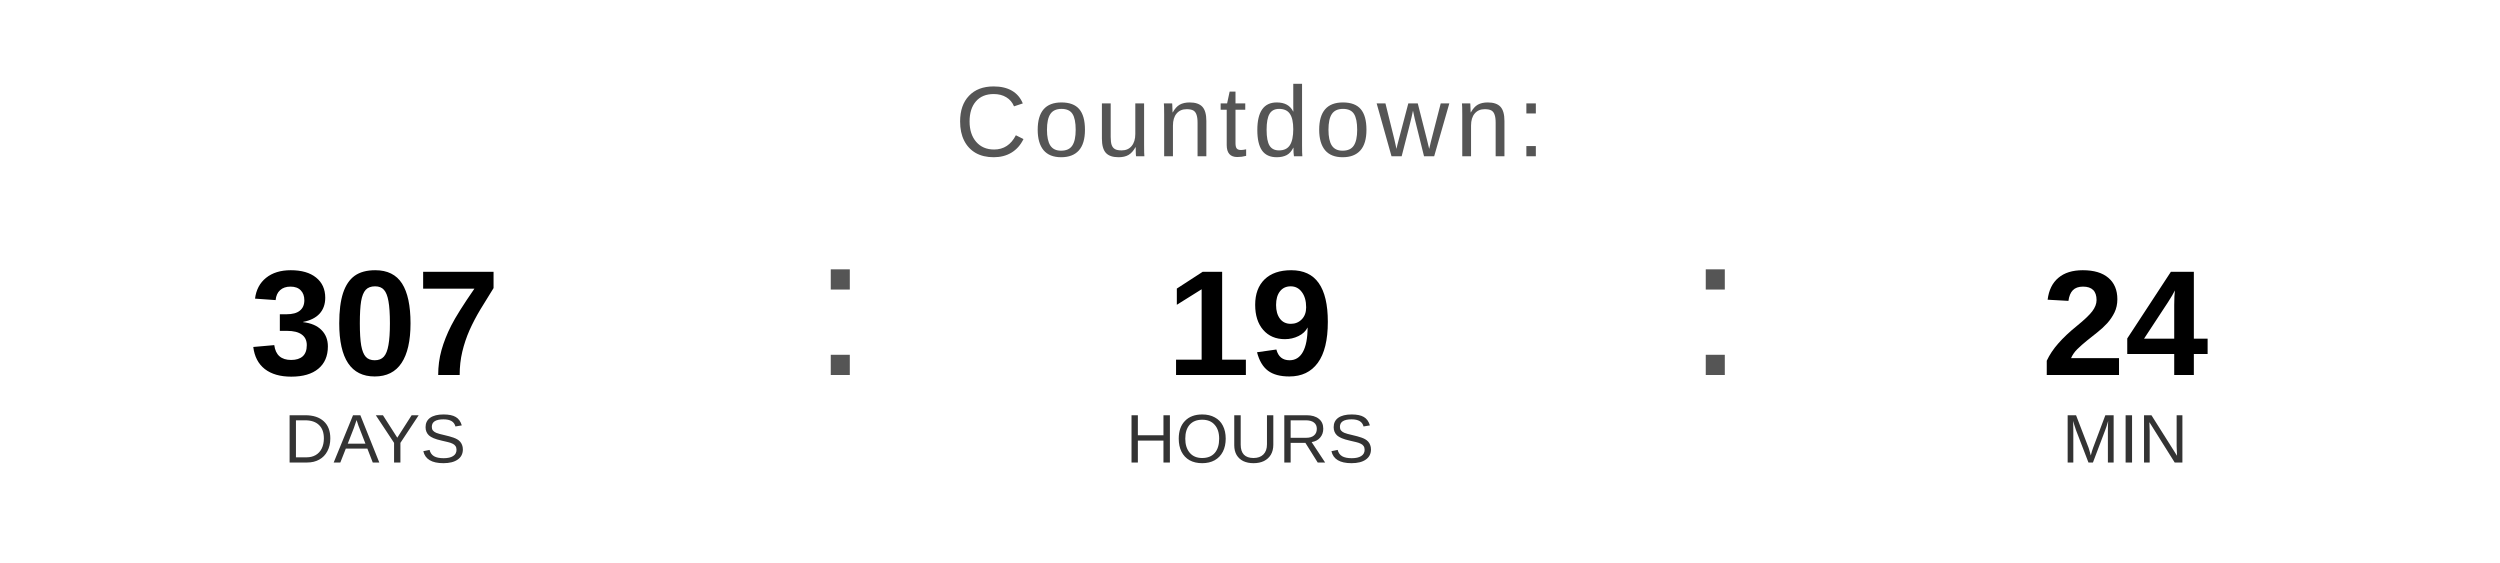
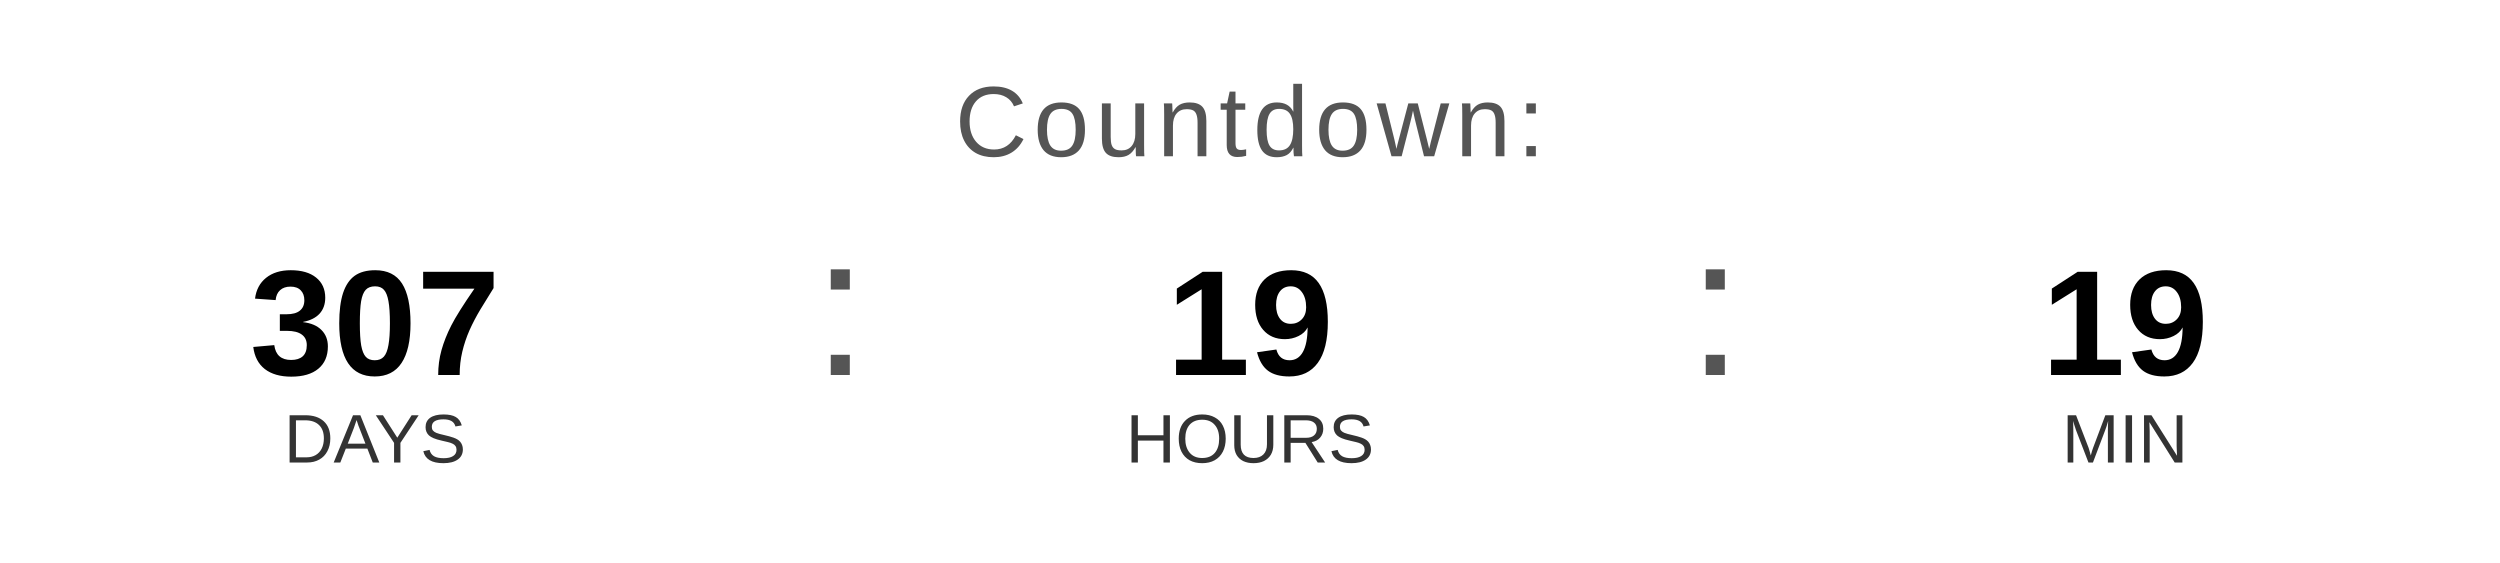
<svg xmlns="http://www.w3.org/2000/svg" width="400" height="90" viewBox="0 0 400 90">
  <text x="200" y="25" font-family="Arial, Helvetica, sans-serif" font-size="16" fill="#555555" text-anchor="middle" letter-spacing="1">
    Countdown:
  </text>
  <text x="60" y="60" font-family="Arial, Helvetica, sans-serif" font-size="24" font-weight="bold" fill="#000000" text-anchor="middle">307</text>
  <text x="60" y="74" font-family="Arial, Helvetica, sans-serif" font-size="11" fill="#333333" text-anchor="middle">DAYS</text>
  <text x="130" y="60" font-family="Arial, sans-serif" font-size="32" fill="#555555">:</text>
  <text x="200" y="60" font-family="Arial, Helvetica, sans-serif" font-size="24" font-weight="bold" fill="#000000" text-anchor="middle">19</text>
  <text x="200" y="74" font-family="Arial, Helvetica, sans-serif" font-size="11" fill="#333333" text-anchor="middle">HOURS</text>
  <text x="270" y="60" font-family="Arial, sans-serif" font-size="32" fill="#555555">:</text>
-   <text x="340" y="60" font-family="Arial, Helvetica, sans-serif" font-size="24" font-weight="bold" fill="#000000" text-anchor="middle">24</text>
+   <text x="340" y="60" font-family="Arial, Helvetica, sans-serif" font-size="24" font-weight="bold" fill="#000000" text-anchor="middle">19</text>
  <text x="340" y="74" font-family="Arial, Helvetica, sans-serif" font-size="11" fill="#333333" text-anchor="middle">MIN</text>
</svg>
